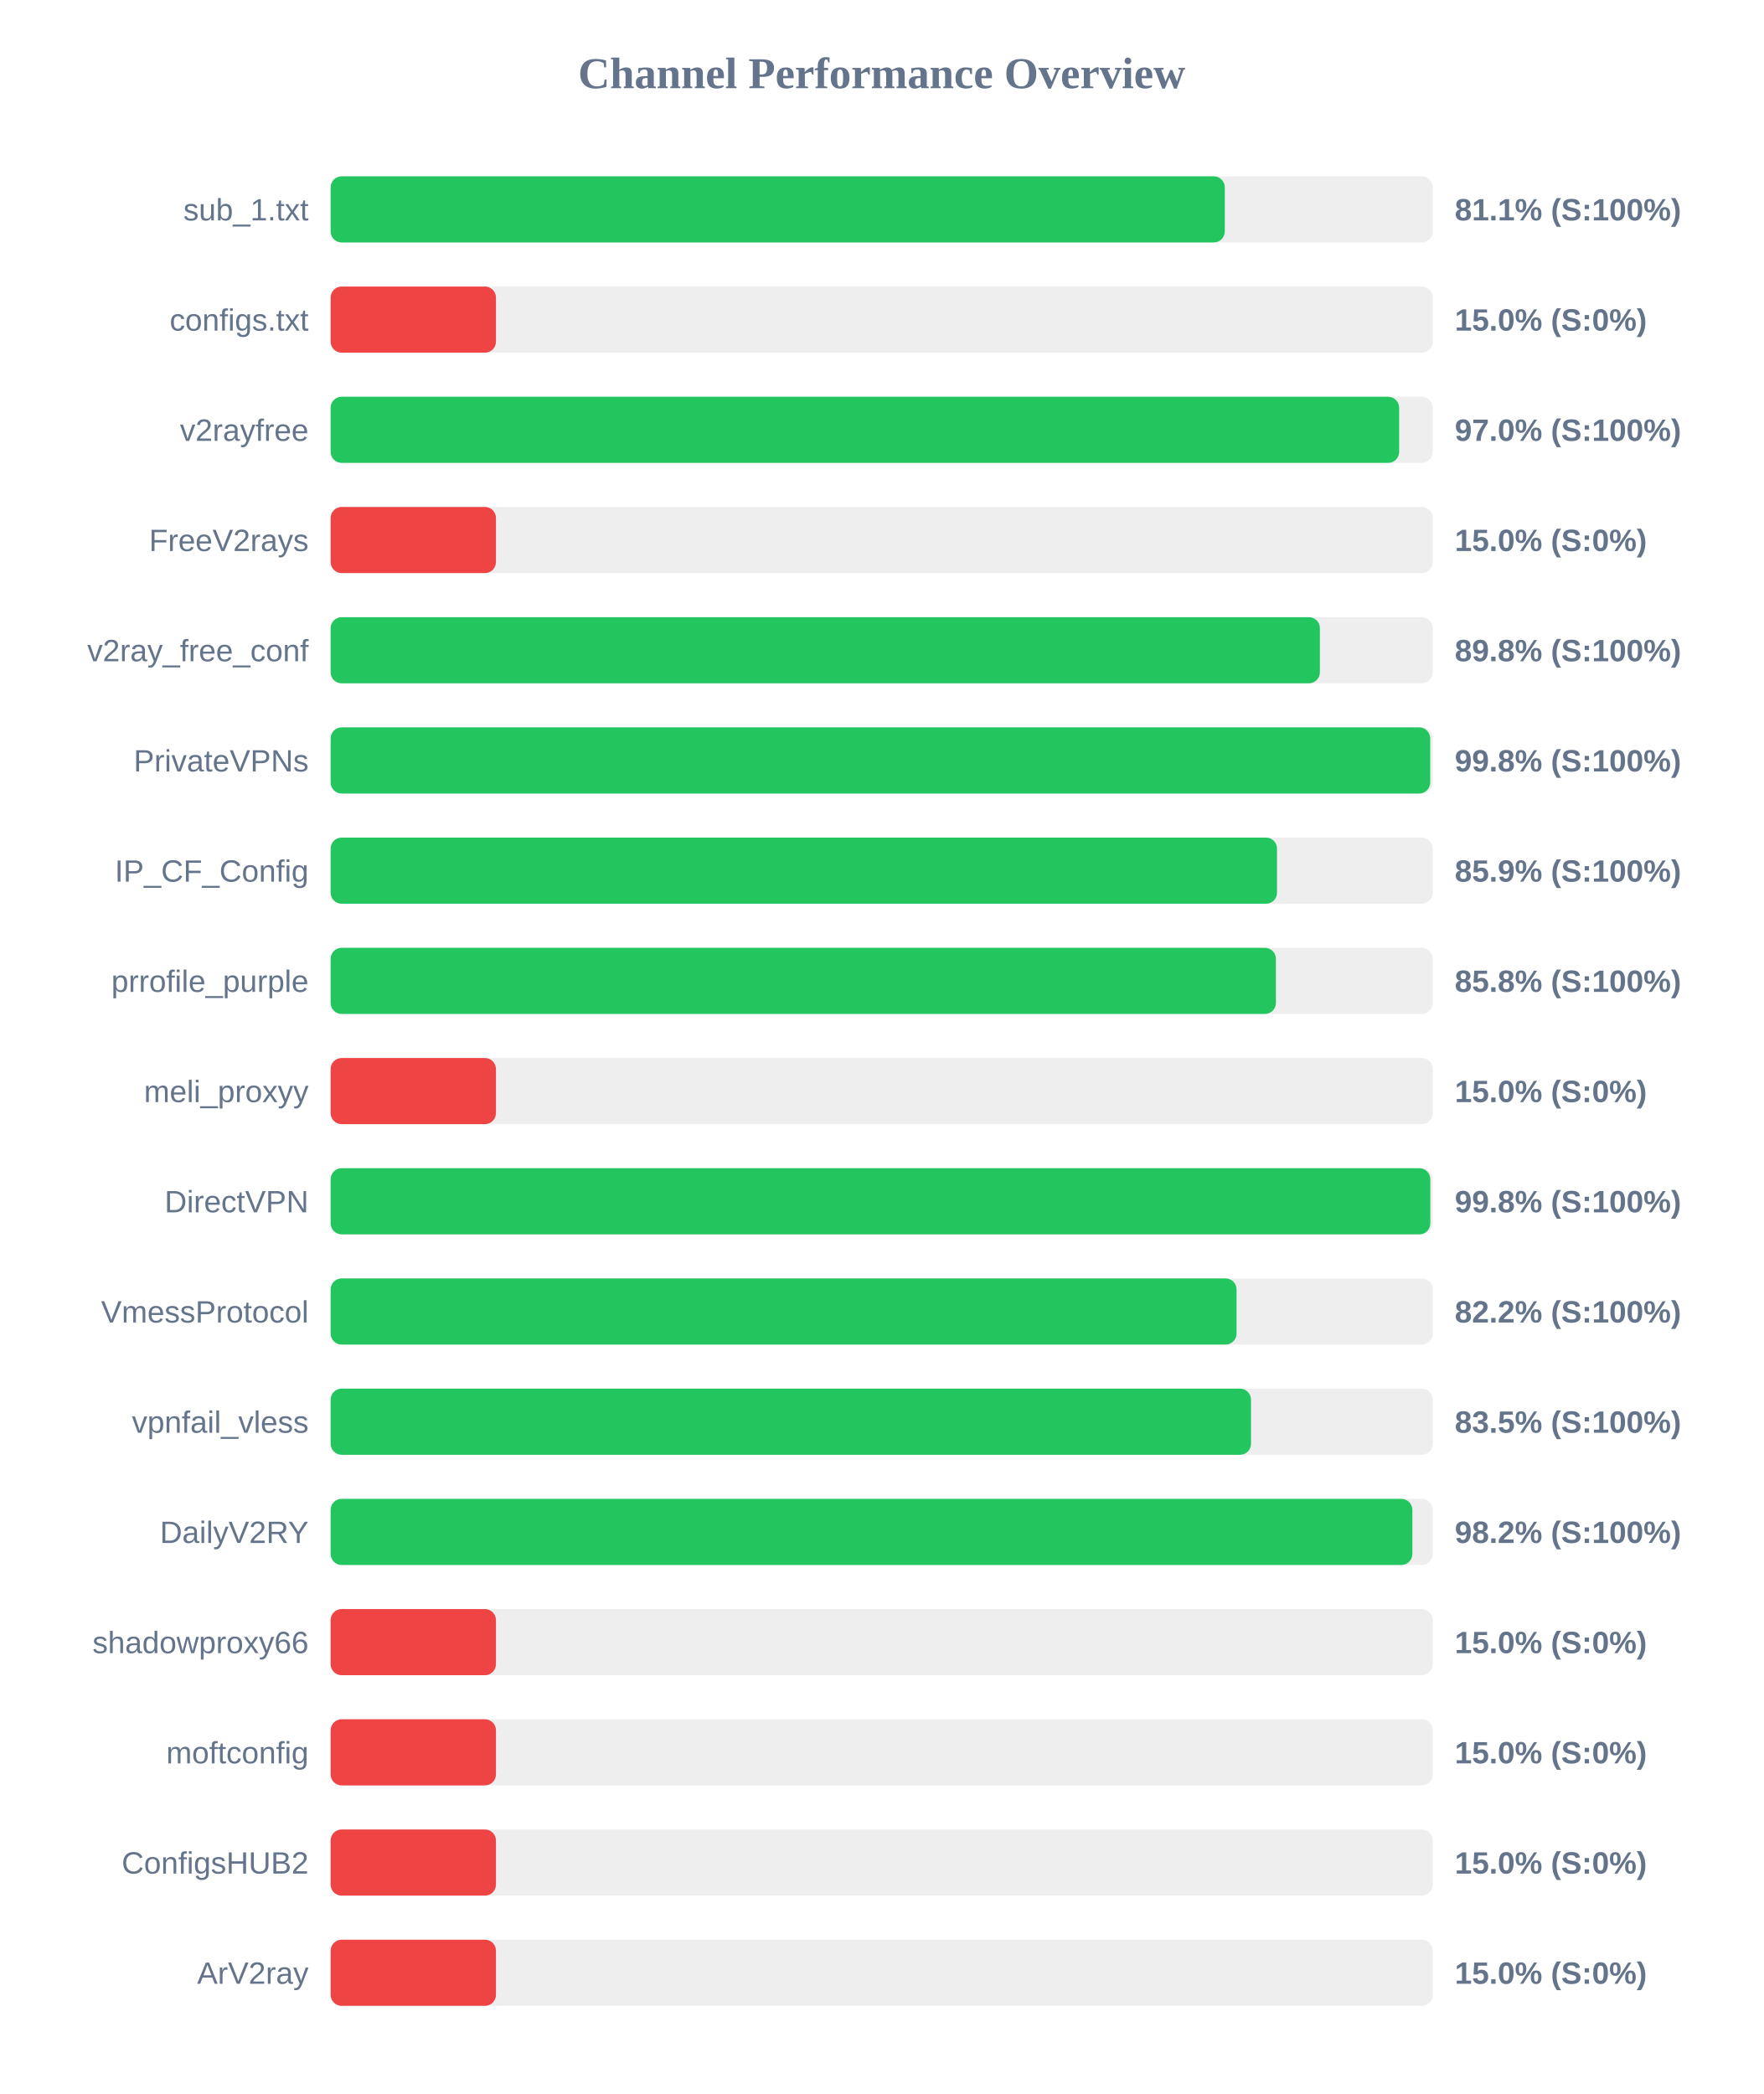
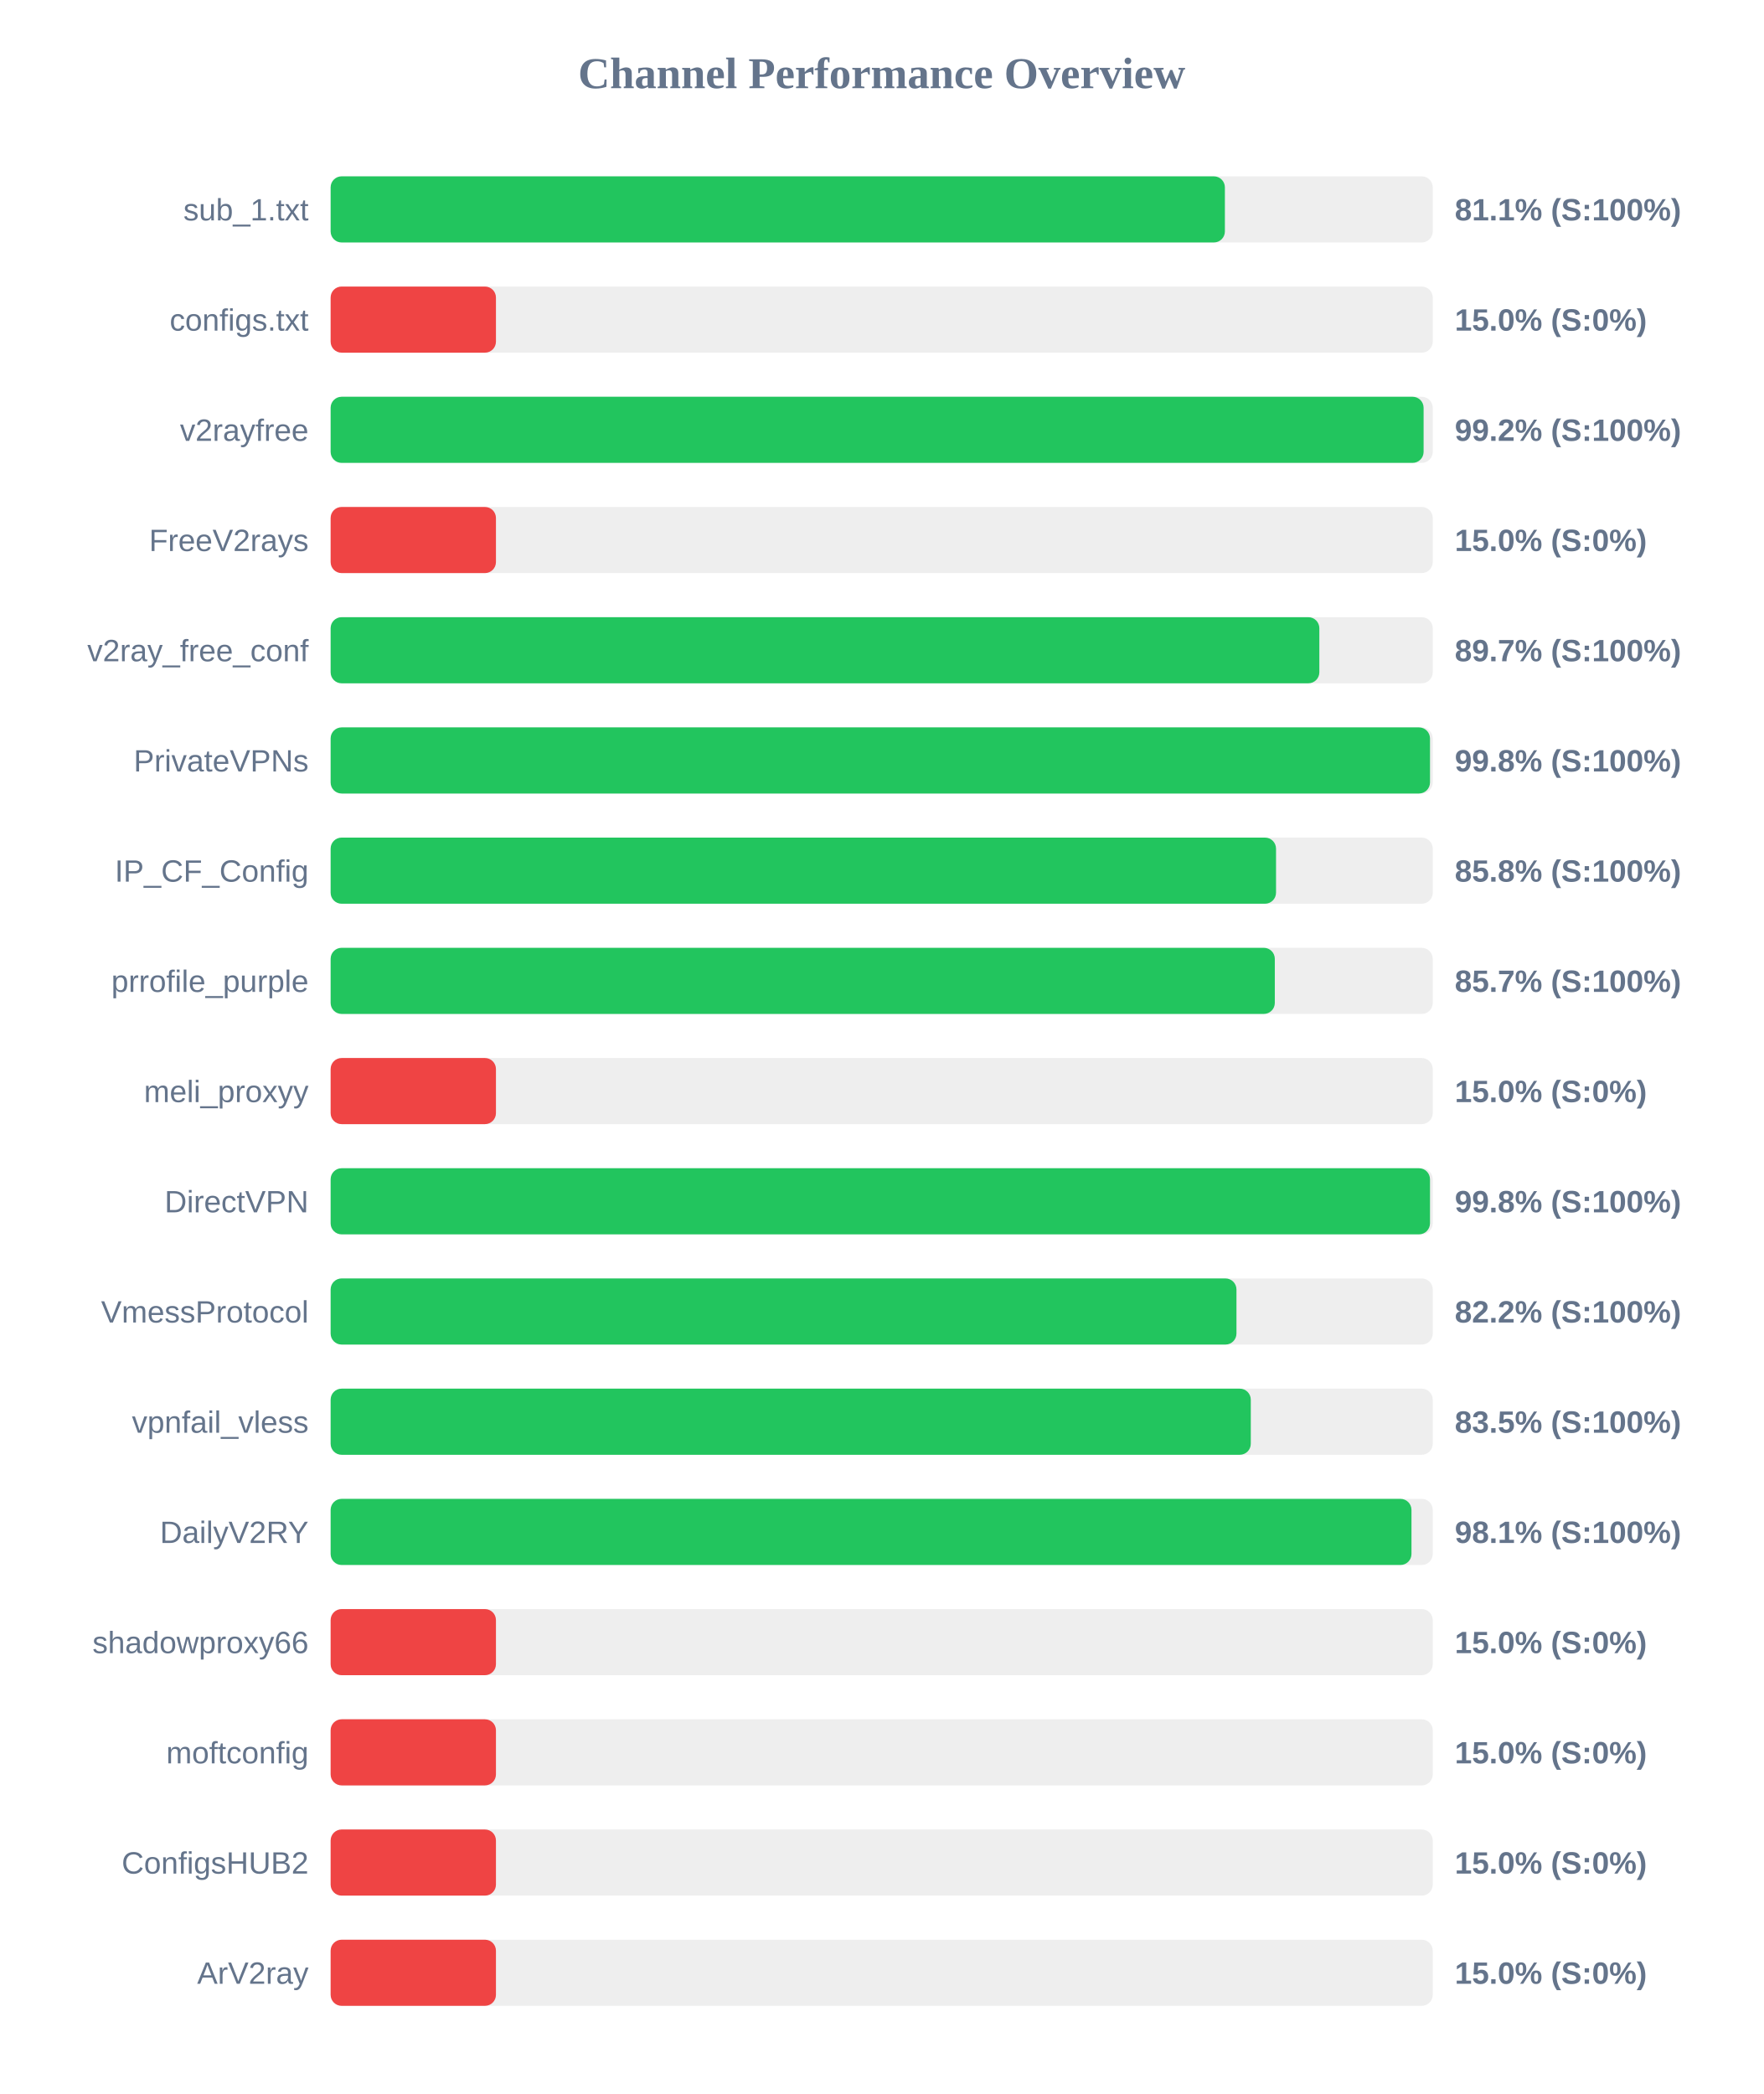
<svg xmlns="http://www.w3.org/2000/svg" width="800" height="950" version="1.1">
  <style>
        .row { font: 14px Arial; fill: #64748b; }
        .score { font: bold 14px Arial; fill: #64748b; }
    </style>
  <text x="400" y="40" text-anchor="middle" font-size="20px" font-weight="bold" fill="#64748b">Channel Performance Overview</text>
  <rect x="150" y="80" width="500" height="30" fill="#eee" rx="5" />
-   <rect x="150" y="80" width="405.65" height="30" fill="#22c55e" rx="5" />
+   <rect x="150" y="80" width="405.7" height="30" fill="#22c55e" rx="5" />
  <text x="140" y="100" text-anchor="end" class="row">sub_1.txt</text>
  <text x="660" y="100" text-anchor="start" class="score">81.1% (S:100%)</text>
  <rect x="150" y="130" width="500" height="30" fill="#eee" rx="5" />
  <rect x="150" y="130" width="75.0" height="30" fill="#ef4444" rx="5" />
  <text x="140" y="150" text-anchor="end" class="row">configs.txt</text>
  <text x="660" y="150" text-anchor="start" class="score">15.0% (S:0%)</text>
  <rect x="150" y="180" width="500" height="30" fill="#eee" rx="5" />
-   <rect x="150" y="180" width="484.75" height="30" fill="#22c55e" rx="5" />
+   <rect x="150" y="180" width="495.85" height="30" fill="#22c55e" rx="5" />
  <text x="140" y="200" text-anchor="end" class="row">v2rayfree</text>
-   <text x="660" y="200" text-anchor="start" class="score">97.0% (S:100%)</text>
+   <text x="660" y="200" text-anchor="start" class="score">99.2% (S:100%)</text>
  <rect x="150" y="230" width="500" height="30" fill="#eee" rx="5" />
  <rect x="150" y="230" width="75.0" height="30" fill="#ef4444" rx="5" />
  <text x="140" y="250" text-anchor="end" class="row">FreeV2rays</text>
  <text x="660" y="250" text-anchor="start" class="score">15.0% (S:0%)</text>
  <rect x="150" y="280" width="500" height="30" fill="#eee" rx="5" />
-   <rect x="150" y="280" width="448.8" height="30" fill="#22c55e" rx="5" />
+   <rect x="150" y="280" width="448.55" height="30" fill="#22c55e" rx="5" />
  <text x="140" y="300" text-anchor="end" class="row">v2ray_free_conf</text>
-   <text x="660" y="300" text-anchor="start" class="score">89.8% (S:100%)</text>
+   <text x="660" y="300" text-anchor="start" class="score">89.7% (S:100%)</text>
  <rect x="150" y="330" width="500" height="30" fill="#eee" rx="5" />
-   <rect x="150" y="330" width="498.85" height="30" fill="#22c55e" rx="5" />
+   <rect x="150" y="330" width="498.75" height="30" fill="#22c55e" rx="5" />
  <text x="140" y="350" text-anchor="end" class="row">PrivateVPNs</text>
  <text x="660" y="350" text-anchor="start" class="score">99.8% (S:100%)</text>
  <rect x="150" y="380" width="500" height="30" fill="#eee" rx="5" />
-   <rect x="150" y="380" width="429.35" height="30" fill="#22c55e" rx="5" />
+   <rect x="150" y="380" width="428.9" height="30" fill="#22c55e" rx="5" />
  <text x="140" y="400" text-anchor="end" class="row">IP_CF_Config</text>
-   <text x="660" y="400" text-anchor="start" class="score">85.9% (S:100%)</text>
+   <text x="660" y="400" text-anchor="start" class="score">85.8% (S:100%)</text>
  <rect x="150" y="430" width="500" height="30" fill="#eee" rx="5" />
-   <rect x="150" y="430" width="428.85" height="30" fill="#22c55e" rx="5" />
+   <rect x="150" y="430" width="428.35" height="30" fill="#22c55e" rx="5" />
  <text x="140" y="450" text-anchor="end" class="row">prrofile_purple</text>
-   <text x="660" y="450" text-anchor="start" class="score">85.8% (S:100%)</text>
+   <text x="660" y="450" text-anchor="start" class="score">85.7% (S:100%)</text>
  <rect x="150" y="480" width="500" height="30" fill="#eee" rx="5" />
  <rect x="150" y="480" width="75.0" height="30" fill="#ef4444" rx="5" />
  <text x="140" y="500" text-anchor="end" class="row">meli_proxyy</text>
  <text x="660" y="500" text-anchor="start" class="score">15.0% (S:0%)</text>
  <rect x="150" y="530" width="500" height="30" fill="#eee" rx="5" />
-   <rect x="150" y="530" width="498.9" height="30" fill="#22c55e" rx="5" />
+   <rect x="150" y="530" width="498.75" height="30" fill="#22c55e" rx="5" />
  <text x="140" y="550" text-anchor="end" class="row">DirectVPN</text>
  <text x="660" y="550" text-anchor="start" class="score">99.8% (S:100%)</text>
  <rect x="150" y="580" width="500" height="30" fill="#eee" rx="5" />
-   <rect x="150" y="580" width="411.0" height="30" fill="#22c55e" rx="5" />
+   <rect x="150" y="580" width="410.95" height="30" fill="#22c55e" rx="5" />
  <text x="140" y="600" text-anchor="end" class="row">VmessProtocol</text>
  <text x="660" y="600" text-anchor="start" class="score">82.2% (S:100%)</text>
  <rect x="150" y="630" width="500" height="30" fill="#eee" rx="5" />
-   <rect x="150" y="630" width="417.55" height="30" fill="#22c55e" rx="5" />
+   <rect x="150" y="630" width="417.45" height="30" fill="#22c55e" rx="5" />
  <text x="140" y="650" text-anchor="end" class="row">vpnfail_vless</text>
  <text x="660" y="650" text-anchor="start" class="score">83.5% (S:100%)</text>
  <rect x="150" y="680" width="500" height="30" fill="#eee" rx="5" />
-   <rect x="150" y="680" width="490.75" height="30" fill="#22c55e" rx="5" />
+   <rect x="150" y="680" width="490.35" height="30" fill="#22c55e" rx="5" />
  <text x="140" y="700" text-anchor="end" class="row">DailyV2RY</text>
-   <text x="660" y="700" text-anchor="start" class="score">98.2% (S:100%)</text>
+   <text x="660" y="700" text-anchor="start" class="score">98.1% (S:100%)</text>
  <rect x="150" y="730" width="500" height="30" fill="#eee" rx="5" />
  <rect x="150" y="730" width="75.0" height="30" fill="#ef4444" rx="5" />
  <text x="140" y="750" text-anchor="end" class="row">shadowproxy66</text>
  <text x="660" y="750" text-anchor="start" class="score">15.0% (S:0%)</text>
  <rect x="150" y="780" width="500" height="30" fill="#eee" rx="5" />
  <rect x="150" y="780" width="75.0" height="30" fill="#ef4444" rx="5" />
  <text x="140" y="800" text-anchor="end" class="row">moftconfig</text>
  <text x="660" y="800" text-anchor="start" class="score">15.0% (S:0%)</text>
  <rect x="150" y="830" width="500" height="30" fill="#eee" rx="5" />
  <rect x="150" y="830" width="75.0" height="30" fill="#ef4444" rx="5" />
  <text x="140" y="850" text-anchor="end" class="row">ConfigsHUB2</text>
  <text x="660" y="850" text-anchor="start" class="score">15.0% (S:0%)</text>
  <rect x="150" y="880" width="500" height="30" fill="#eee" rx="5" />
  <rect x="150" y="880" width="75.0" height="30" fill="#ef4444" rx="5" />
  <text x="140" y="900" text-anchor="end" class="row">ArV2ray</text>
  <text x="660" y="900" text-anchor="start" class="score">15.0% (S:0%)</text>
</svg>
